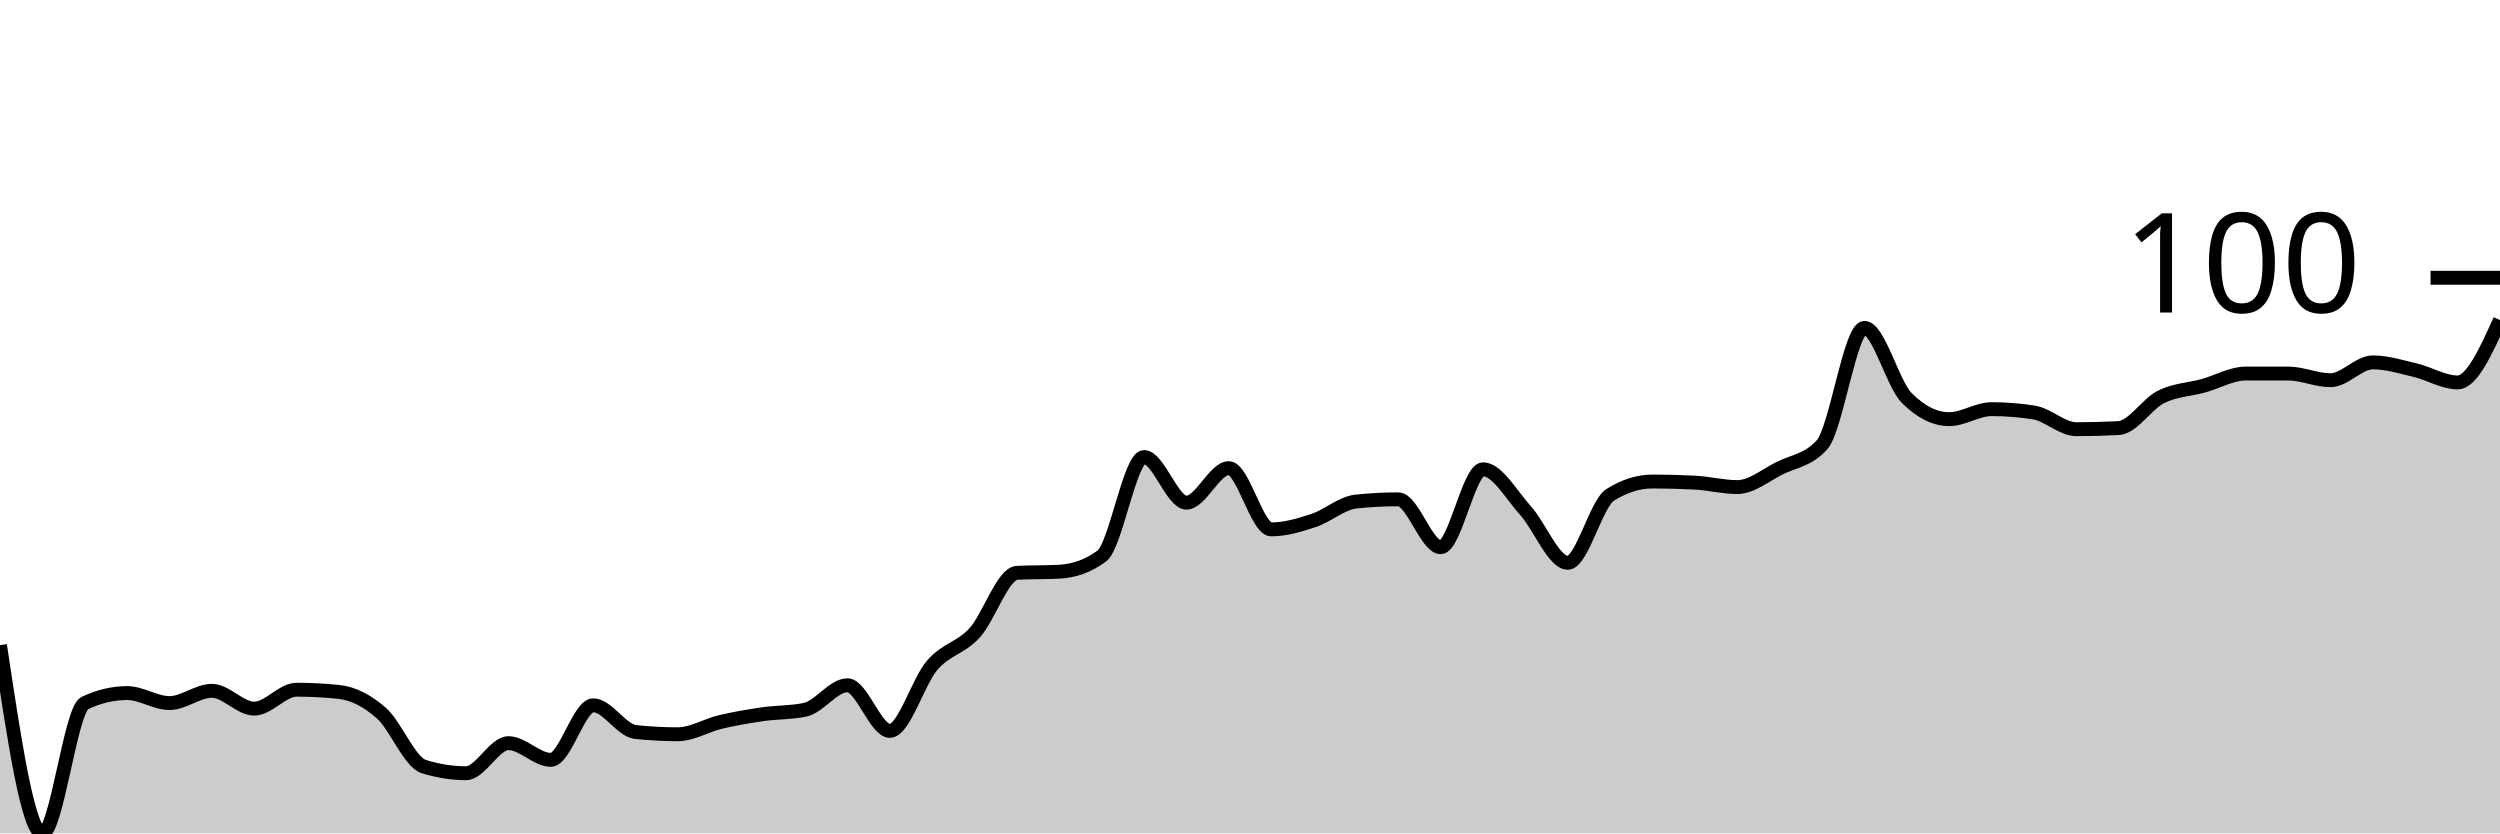
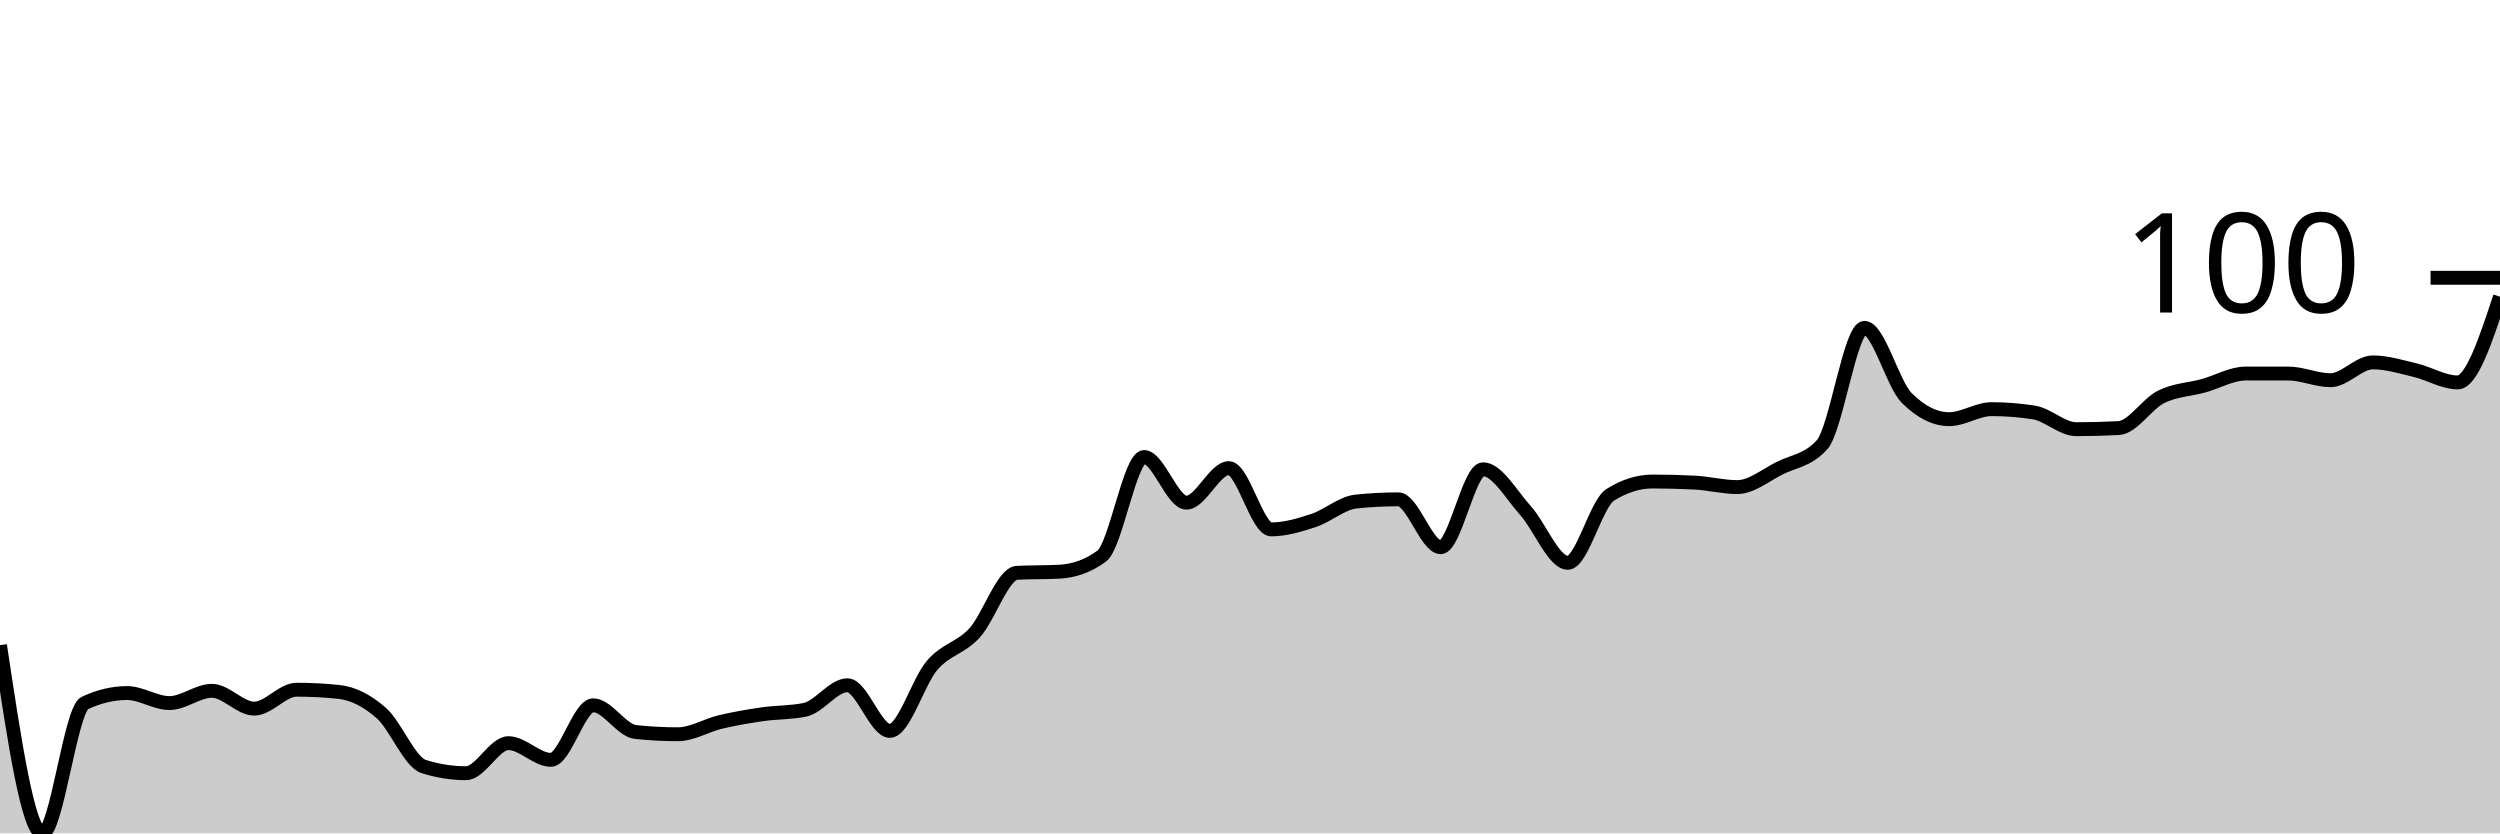
<svg xmlns="http://www.w3.org/2000/svg" viewBox="0 0 180 60">
  <g transform="translate(0,20)">
-     <path class="area" fill="rgba(0, 0, 0, 0.2)" d="M0,26.453C1.017,33.226,2.034,40,3.051,40C4.068,40,5.085,31.102,6.102,30.621C7.119,30.14,8.136,29.9,9.153,29.9C10.169,29.9,11.186,30.621,12.203,30.621C13.22,30.621,14.237,29.739,15.254,29.739C16.271,29.739,17.288,31.022,18.305,31.022C19.322,31.022,20.339,29.659,21.356,29.659C22.373,29.659,23.39,29.713,24.407,29.82C25.424,29.927,26.441,30.448,27.458,31.343C28.475,32.238,29.492,34.87,30.508,35.19C31.525,35.511,32.542,35.671,33.559,35.671C34.576,35.671,35.593,33.507,36.61,33.507C37.627,33.507,38.644,34.709,39.661,34.709C40.678,34.709,41.695,30.782,42.712,30.782C43.729,30.782,44.746,32.599,45.763,32.705C46.78,32.812,47.797,32.866,48.814,32.866C49.831,32.866,50.847,32.224,51.864,31.984C52.881,31.743,53.898,31.57,54.915,31.423C55.932,31.276,56.949,31.316,57.966,31.102C58.983,30.888,60,29.339,61.017,29.339C62.034,29.339,63.051,32.625,64.068,32.625C65.085,32.625,66.102,29.071,67.119,27.896C68.136,26.72,69.153,26.68,70.169,25.571C71.186,24.462,72.203,21.296,73.22,21.242C74.237,21.189,75.254,21.216,76.271,21.162C77.288,21.109,78.305,20.788,79.322,20.04C80.339,19.292,81.356,12.906,82.373,12.906C83.39,12.906,84.407,16.192,85.424,16.192C86.441,16.192,87.458,13.707,88.475,13.707C89.492,13.707,90.508,18.116,91.525,18.116C92.542,18.116,93.559,17.809,94.576,17.475C95.593,17.141,96.61,16.219,97.627,16.112C98.644,16.005,99.661,15.952,100.678,15.952C101.695,15.952,102.712,19.399,103.729,19.399C104.746,19.399,105.763,13.788,106.78,13.788C107.797,13.788,108.814,15.631,109.831,16.754C110.847,17.876,111.864,20.521,112.881,20.521C113.898,20.521,114.915,16.273,115.932,15.631C116.949,14.99,117.966,14.669,118.983,14.669C120,14.669,121.017,14.696,122.034,14.749C123.051,14.803,124.068,15.07,125.085,15.07C126.102,15.07,127.119,14.215,128.136,13.707C129.153,13.2,130.169,13.146,131.186,12.024C132.203,10.902,133.22,3.607,134.237,3.607C135.254,3.607,136.271,7.642,137.288,8.657C138.305,9.673,139.322,10.18,140.339,10.18C141.356,10.18,142.373,9.459,143.39,9.459C144.407,9.459,145.424,9.539,146.441,9.699C147.458,9.86,148.475,10.902,149.492,10.902C150.508,10.902,151.525,10.875,152.542,10.822C153.559,10.768,154.576,9.085,155.593,8.577C156.61,8.069,157.627,8.056,158.644,7.776C159.661,7.495,160.678,6.894,161.695,6.894C162.712,6.894,163.729,6.894,164.746,6.894C165.763,6.894,166.78,7.375,167.797,7.375C168.814,7.375,169.831,6.092,170.847,6.092C171.864,6.092,172.881,6.413,173.898,6.653C174.915,6.894,175.932,7.535,176.949,7.535C177.966,7.535,178.983,5.291,180,3.046L180,40C178.983,40,177.966,40,176.949,40C175.932,40,174.915,40,173.898,40C172.881,40,171.864,40,170.847,40C169.831,40,168.814,40,167.797,40C166.78,40,165.763,40,164.746,40C163.729,40,162.712,40,161.695,40C160.678,40,159.661,40,158.644,40C157.627,40,156.61,40,155.593,40C154.576,40,153.559,40,152.542,40C151.525,40,150.508,40,149.492,40C148.475,40,147.458,40,146.441,40C145.424,40,144.407,40,143.39,40C142.373,40,141.356,40,140.339,40C139.322,40,138.305,40,137.288,40C136.271,40,135.254,40,134.237,40C133.22,40,132.203,40,131.186,40C130.169,40,129.153,40,128.136,40C127.119,40,126.102,40,125.085,40C124.068,40,123.051,40,122.034,40C121.017,40,120,40,118.983,40C117.966,40,116.949,40,115.932,40C114.915,40,113.898,40,112.881,40C111.864,40,110.847,40,109.831,40C108.814,40,107.797,40,106.78,40C105.763,40,104.746,40,103.729,40C102.712,40,101.695,40,100.678,40C99.661,40,98.644,40,97.627,40C96.61,40,95.593,40,94.576,40C93.559,40,92.542,40,91.525,40C90.508,40,89.492,40,88.475,40C87.458,40,86.441,40,85.424,40C84.407,40,83.39,40,82.373,40C81.356,40,80.339,40,79.322,40C78.305,40,77.288,40,76.271,40C75.254,40,74.237,40,73.22,40C72.203,40,71.186,40,70.169,40C69.153,40,68.136,40,67.119,40C66.102,40,65.085,40,64.068,40C63.051,40,62.034,40,61.017,40C60,40,58.983,40,57.966,40C56.949,40,55.932,40,54.915,40C53.898,40,52.881,40,51.864,40C50.847,40,49.831,40,48.814,40C47.797,40,46.78,40,45.763,40C44.746,40,43.729,40,42.712,40C41.695,40,40.678,40,39.661,40C38.644,40,37.627,40,36.61,40C35.593,40,34.576,40,33.559,40C32.542,40,31.525,40,30.508,40C29.492,40,28.475,40,27.458,40C26.441,40,25.424,40,24.407,40C23.39,40,22.373,40,21.356,40C20.339,40,19.322,40,18.305,40C17.288,40,16.271,40,15.254,40C14.237,40,13.22,40,12.203,40C11.186,40,10.169,40,9.153,40C8.136,40,7.119,40,6.102,40C5.085,40,4.068,40,3.051,40C2.034,40,1.017,40,0,40Z" />
-     <path class="line" stroke="black" fill="none" d="M0,26.453C1.017,33.226,2.034,40,3.051,40C4.068,40,5.085,31.102,6.102,30.621C7.119,30.14,8.136,29.9,9.153,29.9C10.169,29.9,11.186,30.621,12.203,30.621C13.22,30.621,14.237,29.739,15.254,29.739C16.271,29.739,17.288,31.022,18.305,31.022C19.322,31.022,20.339,29.659,21.356,29.659C22.373,29.659,23.39,29.713,24.407,29.82C25.424,29.927,26.441,30.448,27.458,31.343C28.475,32.238,29.492,34.87,30.508,35.19C31.525,35.511,32.542,35.671,33.559,35.671C34.576,35.671,35.593,33.507,36.61,33.507C37.627,33.507,38.644,34.709,39.661,34.709C40.678,34.709,41.695,30.782,42.712,30.782C43.729,30.782,44.746,32.599,45.763,32.705C46.78,32.812,47.797,32.866,48.814,32.866C49.831,32.866,50.847,32.224,51.864,31.984C52.881,31.743,53.898,31.57,54.915,31.423C55.932,31.276,56.949,31.316,57.966,31.102C58.983,30.888,60,29.339,61.017,29.339C62.034,29.339,63.051,32.625,64.068,32.625C65.085,32.625,66.102,29.071,67.119,27.896C68.136,26.72,69.153,26.68,70.169,25.571C71.186,24.462,72.203,21.296,73.22,21.242C74.237,21.189,75.254,21.216,76.271,21.162C77.288,21.109,78.305,20.788,79.322,20.04C80.339,19.292,81.356,12.906,82.373,12.906C83.39,12.906,84.407,16.192,85.424,16.192C86.441,16.192,87.458,13.707,88.475,13.707C89.492,13.707,90.508,18.116,91.525,18.116C92.542,18.116,93.559,17.809,94.576,17.475C95.593,17.141,96.61,16.219,97.627,16.112C98.644,16.005,99.661,15.952,100.678,15.952C101.695,15.952,102.712,19.399,103.729,19.399C104.746,19.399,105.763,13.788,106.78,13.788C107.797,13.788,108.814,15.631,109.831,16.754C110.847,17.876,111.864,20.521,112.881,20.521C113.898,20.521,114.915,16.273,115.932,15.631C116.949,14.99,117.966,14.669,118.983,14.669C120,14.669,121.017,14.696,122.034,14.749C123.051,14.803,124.068,15.07,125.085,15.07C126.102,15.07,127.119,14.215,128.136,13.707C129.153,13.2,130.169,13.146,131.186,12.024C132.203,10.902,133.22,3.607,134.237,3.607C135.254,3.607,136.271,7.642,137.288,8.657C138.305,9.673,139.322,10.18,140.339,10.18C141.356,10.18,142.373,9.459,143.39,9.459C144.407,9.459,145.424,9.539,146.441,9.699C147.458,9.86,148.475,10.902,149.492,10.902C150.508,10.902,151.525,10.875,152.542,10.822C153.559,10.768,154.576,9.085,155.593,8.577C156.61,8.069,157.627,8.056,158.644,7.776C159.661,7.495,160.678,6.894,161.695,6.894C162.712,6.894,163.729,6.894,164.746,6.894C165.763,6.894,166.78,7.375,167.797,7.375C168.814,7.375,169.831,6.092,170.847,6.092C171.864,6.092,172.881,6.413,173.898,6.653C174.915,6.894,175.932,7.535,176.949,7.535C177.966,7.535,178.983,5.291,180,3.046" />
+     <path class="area" fill="rgba(0, 0, 0, 0.2)" d="M0,26.453C1.017,33.226,2.034,40,3.051,40C4.068,40,5.085,31.102,6.102,30.621C7.119,30.14,8.136,29.9,9.153,29.9C10.169,29.9,11.186,30.621,12.203,30.621C13.22,30.621,14.237,29.739,15.254,29.739C16.271,29.739,17.288,31.022,18.305,31.022C19.322,31.022,20.339,29.659,21.356,29.659C22.373,29.659,23.39,29.713,24.407,29.82C25.424,29.927,26.441,30.448,27.458,31.343C28.475,32.238,29.492,34.87,30.508,35.19C31.525,35.511,32.542,35.671,33.559,35.671C34.576,35.671,35.593,33.507,36.61,33.507C37.627,33.507,38.644,34.709,39.661,34.709C40.678,34.709,41.695,30.782,42.712,30.782C43.729,30.782,44.746,32.599,45.763,32.705C46.78,32.812,47.797,32.866,48.814,32.866C49.831,32.866,50.847,32.224,51.864,31.984C52.881,31.743,53.898,31.57,54.915,31.423C55.932,31.276,56.949,31.316,57.966,31.102C58.983,30.888,60,29.339,61.017,29.339C62.034,29.339,63.051,32.625,64.068,32.625C65.085,32.625,66.102,29.071,67.119,27.896C68.136,26.72,69.153,26.68,70.169,25.571C71.186,24.462,72.203,21.296,73.22,21.242C74.237,21.189,75.254,21.216,76.271,21.162C77.288,21.109,78.305,20.788,79.322,20.04C80.339,19.292,81.356,12.906,82.373,12.906C83.39,12.906,84.407,16.192,85.424,16.192C86.441,16.192,87.458,13.707,88.475,13.707C89.492,13.707,90.508,18.116,91.525,18.116C92.542,18.116,93.559,17.809,94.576,17.475C95.593,17.141,96.61,16.219,97.627,16.112C98.644,16.005,99.661,15.952,100.678,15.952C101.695,15.952,102.712,19.399,103.729,19.399C104.746,19.399,105.763,13.788,106.78,13.788C107.797,13.788,108.814,15.631,109.831,16.754C110.847,17.876,111.864,20.521,112.881,20.521C113.898,20.521,114.915,16.273,115.932,15.631C116.949,14.99,117.966,14.669,118.983,14.669C120,14.669,121.017,14.696,122.034,14.749C123.051,14.803,124.068,15.07,125.085,15.07C126.102,15.07,127.119,14.215,128.136,13.707C129.153,13.2,130.169,13.146,131.186,12.024C132.203,10.902,133.22,3.607,134.237,3.607C135.254,3.607,136.271,7.642,137.288,8.657C138.305,9.673,139.322,10.18,140.339,10.18C141.356,10.18,142.373,9.459,143.39,9.459C144.407,9.459,145.424,9.539,146.441,9.699C147.458,9.86,148.475,10.902,149.492,10.902C150.508,10.902,151.525,10.875,152.542,10.822C153.559,10.768,154.576,9.085,155.593,8.577C156.61,8.069,157.627,8.056,158.644,7.776C159.661,7.495,160.678,6.894,161.695,6.894C162.712,6.894,163.729,6.894,164.746,6.894C165.763,6.894,166.78,7.375,167.797,7.375C168.814,7.375,169.831,6.092,170.847,6.092C171.864,6.092,172.881,6.413,173.898,6.653C174.915,6.894,175.932,7.535,176.949,7.535C177.966,7.535,178.983,4.449,180,1.363L180,40C178.983,40,177.966,40,176.949,40C175.932,40,174.915,40,173.898,40C172.881,40,171.864,40,170.847,40C169.831,40,168.814,40,167.797,40C166.78,40,165.763,40,164.746,40C163.729,40,162.712,40,161.695,40C160.678,40,159.661,40,158.644,40C157.627,40,156.61,40,155.593,40C154.576,40,153.559,40,152.542,40C151.525,40,150.508,40,149.492,40C148.475,40,147.458,40,146.441,40C145.424,40,144.407,40,143.39,40C142.373,40,141.356,40,140.339,40C139.322,40,138.305,40,137.288,40C136.271,40,135.254,40,134.237,40C133.22,40,132.203,40,131.186,40C130.169,40,129.153,40,128.136,40C127.119,40,126.102,40,125.085,40C124.068,40,123.051,40,122.034,40C121.017,40,120,40,118.983,40C117.966,40,116.949,40,115.932,40C114.915,40,113.898,40,112.881,40C111.864,40,110.847,40,109.831,40C108.814,40,107.797,40,106.78,40C105.763,40,104.746,40,103.729,40C102.712,40,101.695,40,100.678,40C99.661,40,98.644,40,97.627,40C96.61,40,95.593,40,94.576,40C93.559,40,92.542,40,91.525,40C90.508,40,89.492,40,88.475,40C87.458,40,86.441,40,85.424,40C84.407,40,83.39,40,82.373,40C81.356,40,80.339,40,79.322,40C78.305,40,77.288,40,76.271,40C75.254,40,74.237,40,73.22,40C72.203,40,71.186,40,70.169,40C69.153,40,68.136,40,67.119,40C66.102,40,65.085,40,64.068,40C63.051,40,62.034,40,61.017,40C60,40,58.983,40,57.966,40C56.949,40,55.932,40,54.915,40C53.898,40,52.881,40,51.864,40C50.847,40,49.831,40,48.814,40C47.797,40,46.78,40,45.763,40C44.746,40,43.729,40,42.712,40C41.695,40,40.678,40,39.661,40C38.644,40,37.627,40,36.61,40C35.593,40,34.576,40,33.559,40C32.542,40,31.525,40,30.508,40C29.492,40,28.475,40,27.458,40C26.441,40,25.424,40,24.407,40C23.39,40,22.373,40,21.356,40C20.339,40,19.322,40,18.305,40C17.288,40,16.271,40,15.254,40C14.237,40,13.22,40,12.203,40C11.186,40,10.169,40,9.153,40C8.136,40,7.119,40,6.102,40C5.085,40,4.068,40,3.051,40C2.034,40,1.017,40,0,40Z" />
+     <path class="line" stroke="black" fill="none" d="M0,26.453C1.017,33.226,2.034,40,3.051,40C4.068,40,5.085,31.102,6.102,30.621C7.119,30.14,8.136,29.9,9.153,29.9C10.169,29.9,11.186,30.621,12.203,30.621C13.22,30.621,14.237,29.739,15.254,29.739C16.271,29.739,17.288,31.022,18.305,31.022C19.322,31.022,20.339,29.659,21.356,29.659C22.373,29.659,23.39,29.713,24.407,29.82C25.424,29.927,26.441,30.448,27.458,31.343C28.475,32.238,29.492,34.87,30.508,35.19C31.525,35.511,32.542,35.671,33.559,35.671C34.576,35.671,35.593,33.507,36.61,33.507C37.627,33.507,38.644,34.709,39.661,34.709C40.678,34.709,41.695,30.782,42.712,30.782C43.729,30.782,44.746,32.599,45.763,32.705C46.78,32.812,47.797,32.866,48.814,32.866C49.831,32.866,50.847,32.224,51.864,31.984C52.881,31.743,53.898,31.57,54.915,31.423C55.932,31.276,56.949,31.316,57.966,31.102C58.983,30.888,60,29.339,61.017,29.339C62.034,29.339,63.051,32.625,64.068,32.625C65.085,32.625,66.102,29.071,67.119,27.896C68.136,26.72,69.153,26.68,70.169,25.571C71.186,24.462,72.203,21.296,73.22,21.242C74.237,21.189,75.254,21.216,76.271,21.162C77.288,21.109,78.305,20.788,79.322,20.04C80.339,19.292,81.356,12.906,82.373,12.906C83.39,12.906,84.407,16.192,85.424,16.192C86.441,16.192,87.458,13.707,88.475,13.707C89.492,13.707,90.508,18.116,91.525,18.116C92.542,18.116,93.559,17.809,94.576,17.475C95.593,17.141,96.61,16.219,97.627,16.112C98.644,16.005,99.661,15.952,100.678,15.952C101.695,15.952,102.712,19.399,103.729,19.399C104.746,19.399,105.763,13.788,106.78,13.788C107.797,13.788,108.814,15.631,109.831,16.754C110.847,17.876,111.864,20.521,112.881,20.521C113.898,20.521,114.915,16.273,115.932,15.631C116.949,14.99,117.966,14.669,118.983,14.669C120,14.669,121.017,14.696,122.034,14.749C123.051,14.803,124.068,15.07,125.085,15.07C126.102,15.07,127.119,14.215,128.136,13.707C129.153,13.2,130.169,13.146,131.186,12.024C132.203,10.902,133.22,3.607,134.237,3.607C135.254,3.607,136.271,7.642,137.288,8.657C138.305,9.673,139.322,10.18,140.339,10.18C141.356,10.18,142.373,9.459,143.39,9.459C144.407,9.459,145.424,9.539,146.441,9.699C147.458,9.86,148.475,10.902,149.492,10.902C150.508,10.902,151.525,10.875,152.542,10.822C153.559,10.768,154.576,9.085,155.593,8.577C156.61,8.069,157.627,8.056,158.644,7.776C159.661,7.495,160.678,6.894,161.695,6.894C162.712,6.894,163.729,6.894,164.746,6.894C165.763,6.894,166.78,7.375,167.797,7.375C168.814,7.375,169.831,6.092,170.847,6.092C171.864,6.092,172.881,6.413,173.898,6.653C174.915,6.894,175.932,7.535,176.949,7.535C177.966,7.535,178.983,4.449,180,1.363" />
    <path class="axis-ceiling" stroke-width="1" stroke="black" fill="none" d="M175,0L180,0" />
    <text class="axis-ceiling-label" font-family="sans-serif" text-anchor="end" font-size="10px" x="170" y="2.5">100</text>
  </g>
</svg>
